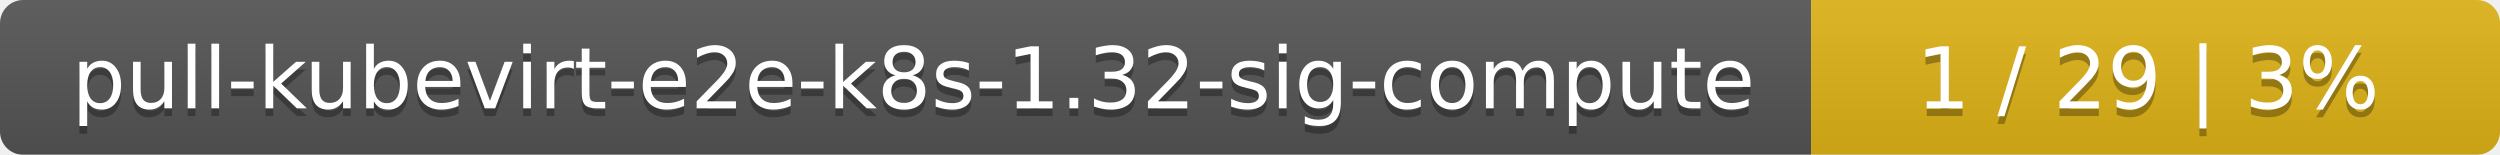
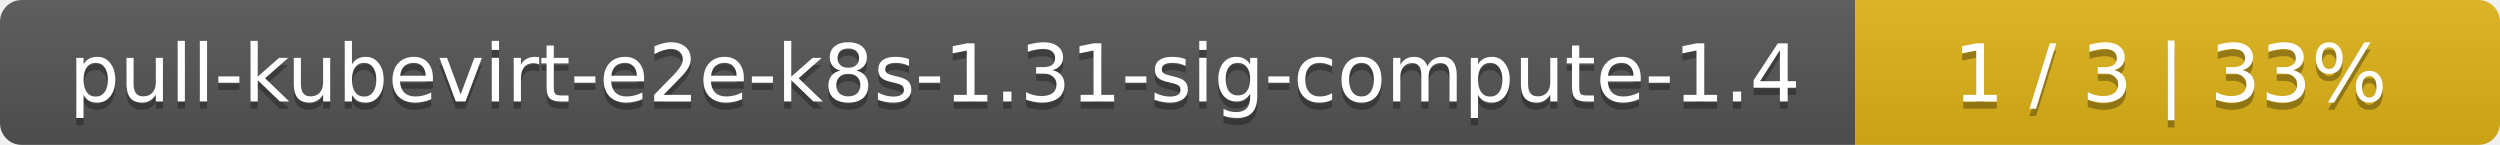
- <svg xmlns="http://www.w3.org/2000/svg" width="323" height="20">
+ <svg xmlns="http://www.w3.org/2000/svg" width="345" height="20">
  <linearGradient id="smooth" x2="0" y2="100%">
    <stop offset="0" stop-color="#bbb" stop-opacity=".1" />
    <stop offset="1" stop-opacity=".1" />
  </linearGradient>
  <mask id="round">
-     <rect width="323" height="20" rx="3" fill="#fff" />
+     <rect width="345" height="20" rx="3" fill="#fff" />
  </mask>
  <g mask="url(#round)">
-     <rect width="234" height="20" fill="#555" />
-     <rect x="234" width="89" height="20" fill="#dfb317" />
-     <rect width="323" height="20" fill="url(#smooth)" />
+     <rect width="256" height="20" fill="#555" />
+     <rect x="256" width="89" height="20" fill="#dfb317" />
+     <rect width="345" height="20" fill="url(#smooth)" />
  </g>
  <g fill="#fff" text-anchor="middle" font-family="DejaVu Sans,Verdana,Geneva,sans-serif" font-size="11">
-     <text x="118" y="15" fill="#010101" fill-opacity=".3">pull-kubevirt-e2e-k8s-1.32-sig-compute</text>
-     <text x="118" y="14">pull-kubevirt-e2e-k8s-1.32-sig-compute</text>
-     <text x="277.5" y="15" fill="#010101" fill-opacity=".3">1 / 29    |    3%</text>
-     <text x="277.5" y="14">1 / 29    |    3%</text>
+     <text x="129" y="15" fill="#010101" fill-opacity=".3">pull-kubevirt-e2e-k8s-1.31-sig-compute-1.4</text>
+     <text x="129" y="14">pull-kubevirt-e2e-k8s-1.31-sig-compute-1.4</text>
+     <text x="299.5" y="15" fill="#010101" fill-opacity=".3">1 / 3    |    33%</text>
+     <text x="299.5" y="14">1 / 3    |    33%</text>
  </g>
</svg>
